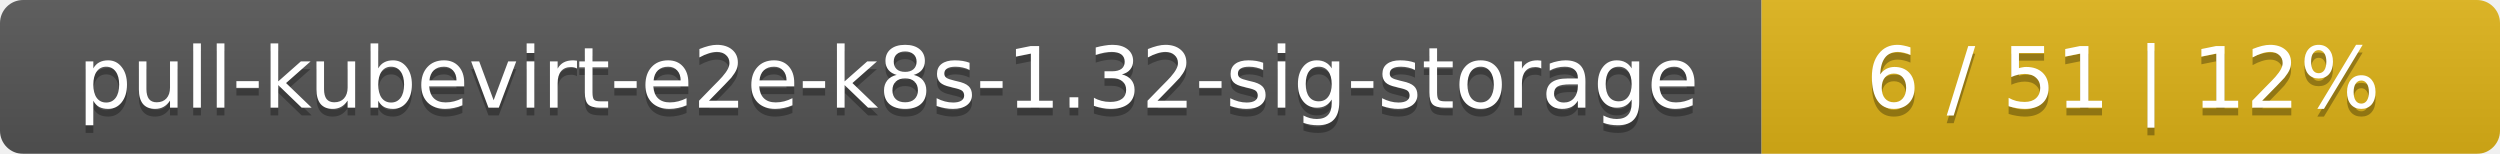
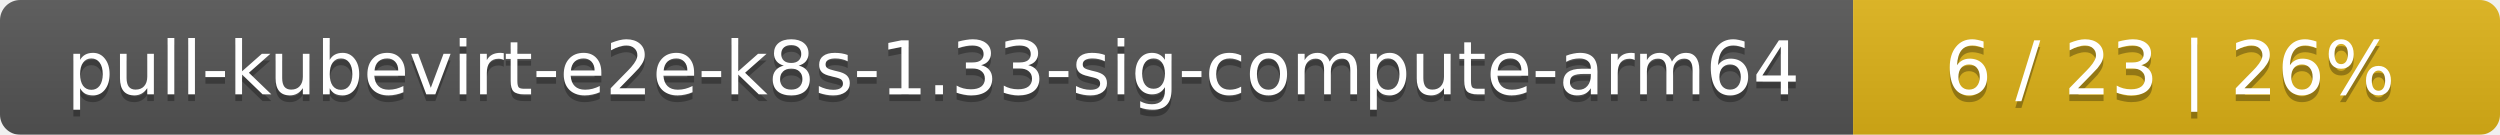
- <svg xmlns="http://www.w3.org/2000/svg" width="325" height="20">
+ <svg xmlns="http://www.w3.org/2000/svg" width="371" height="20">
  <linearGradient id="smooth" x2="0" y2="100%">
    <stop offset="0" stop-color="#bbb" stop-opacity=".1" />
    <stop offset="1" stop-opacity=".1" />
  </linearGradient>
  <mask id="round">
-     <rect width="325" height="20" rx="3" fill="#fff" />
+     <rect width="371" height="20" rx="3" fill="#fff" />
  </mask>
  <g mask="url(#round)">
-     <rect width="229" height="20" fill="#555" />
-     <rect x="229" width="96" height="20" fill="#dfb317" />
-     <rect width="325" height="20" fill="url(#smooth)" />
+     <rect width="275" height="20" fill="#555" />
+     <rect x="275" width="96" height="20" fill="#dfb317" />
+     <rect width="371" height="20" fill="url(#smooth)" />
  </g>
  <g fill="#fff" text-anchor="middle" font-family="DejaVu Sans,Verdana,Geneva,sans-serif" font-size="11">
-     <text x="115.5" y="15" fill="#010101" fill-opacity=".3">pull-kubevirt-e2e-k8s-1.32-sig-storage</text>
-     <text x="115.5" y="14">pull-kubevirt-e2e-k8s-1.32-sig-storage</text>
-     <text x="276" y="15" fill="#010101" fill-opacity=".3">6 / 51    |    12%</text>
-     <text x="276" y="14">6 / 51    |    12%</text>
+     <text x="138.5" y="15" fill="#010101" fill-opacity=".3">pull-kubevirt-e2e-k8s-1.33-sig-compute-arm64</text>
+     <text x="138.5" y="14">pull-kubevirt-e2e-k8s-1.33-sig-compute-arm64</text>
+     <text x="322" y="15" fill="#010101" fill-opacity=".3">6 / 23    |    26%</text>
+     <text x="322" y="14">6 / 23    |    26%</text>
  </g>
</svg>
